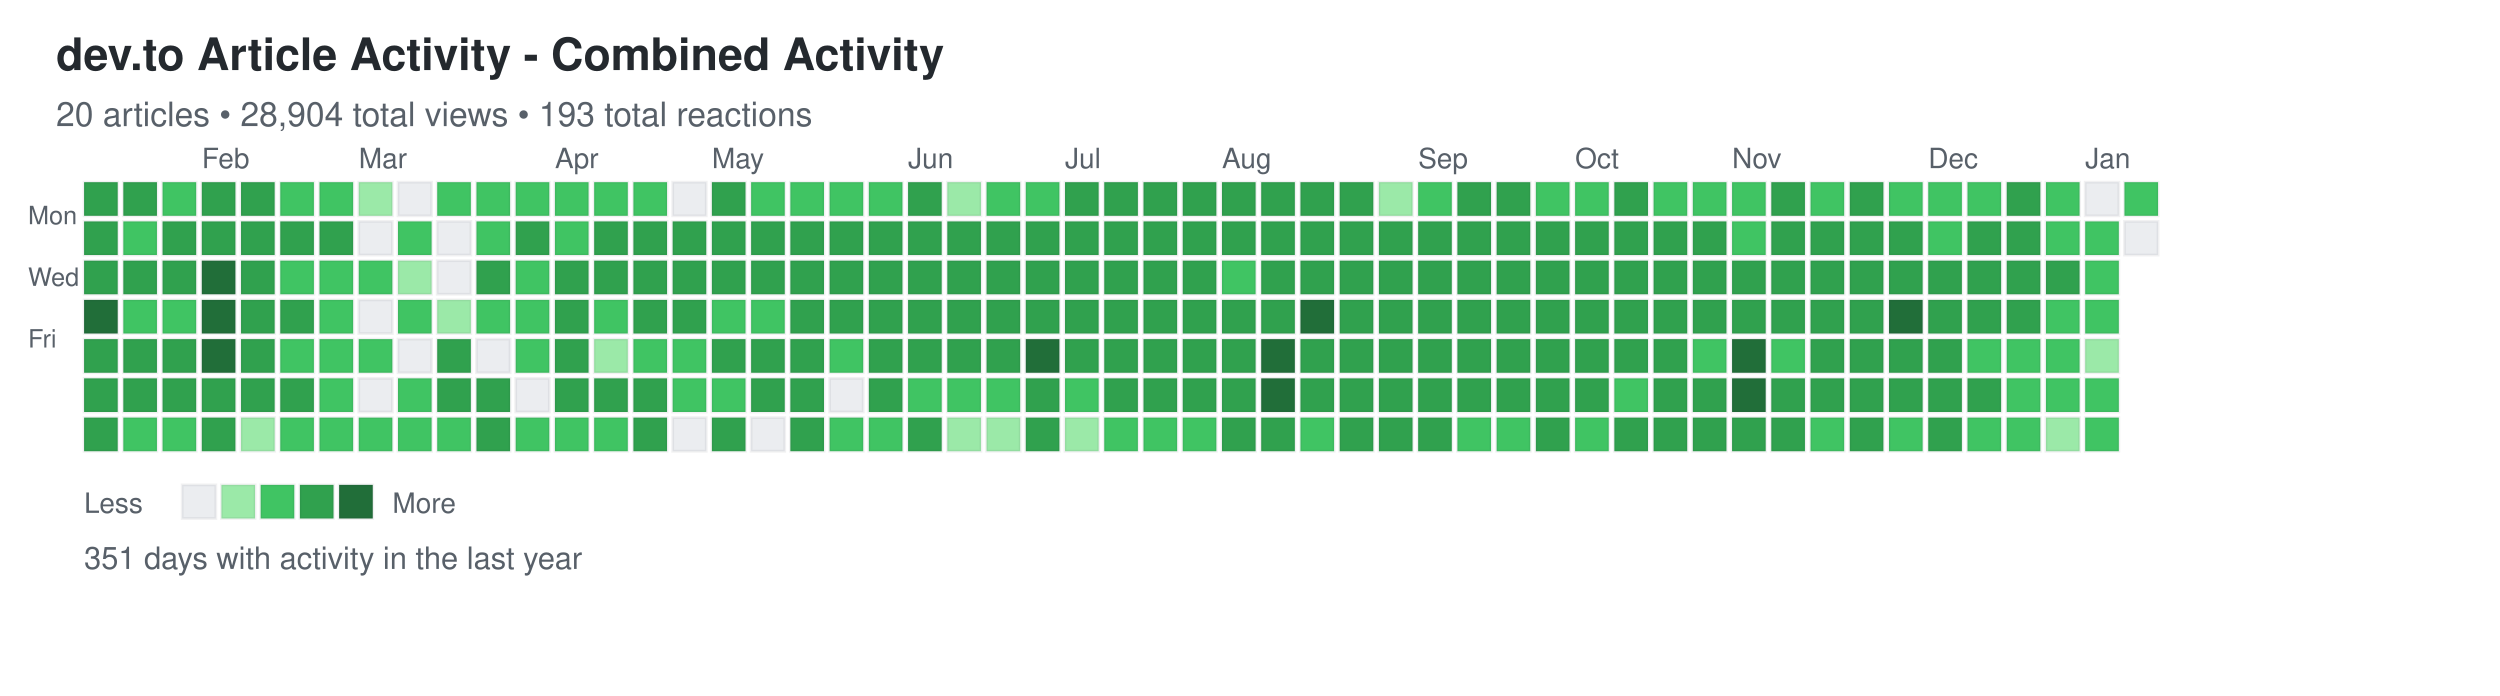
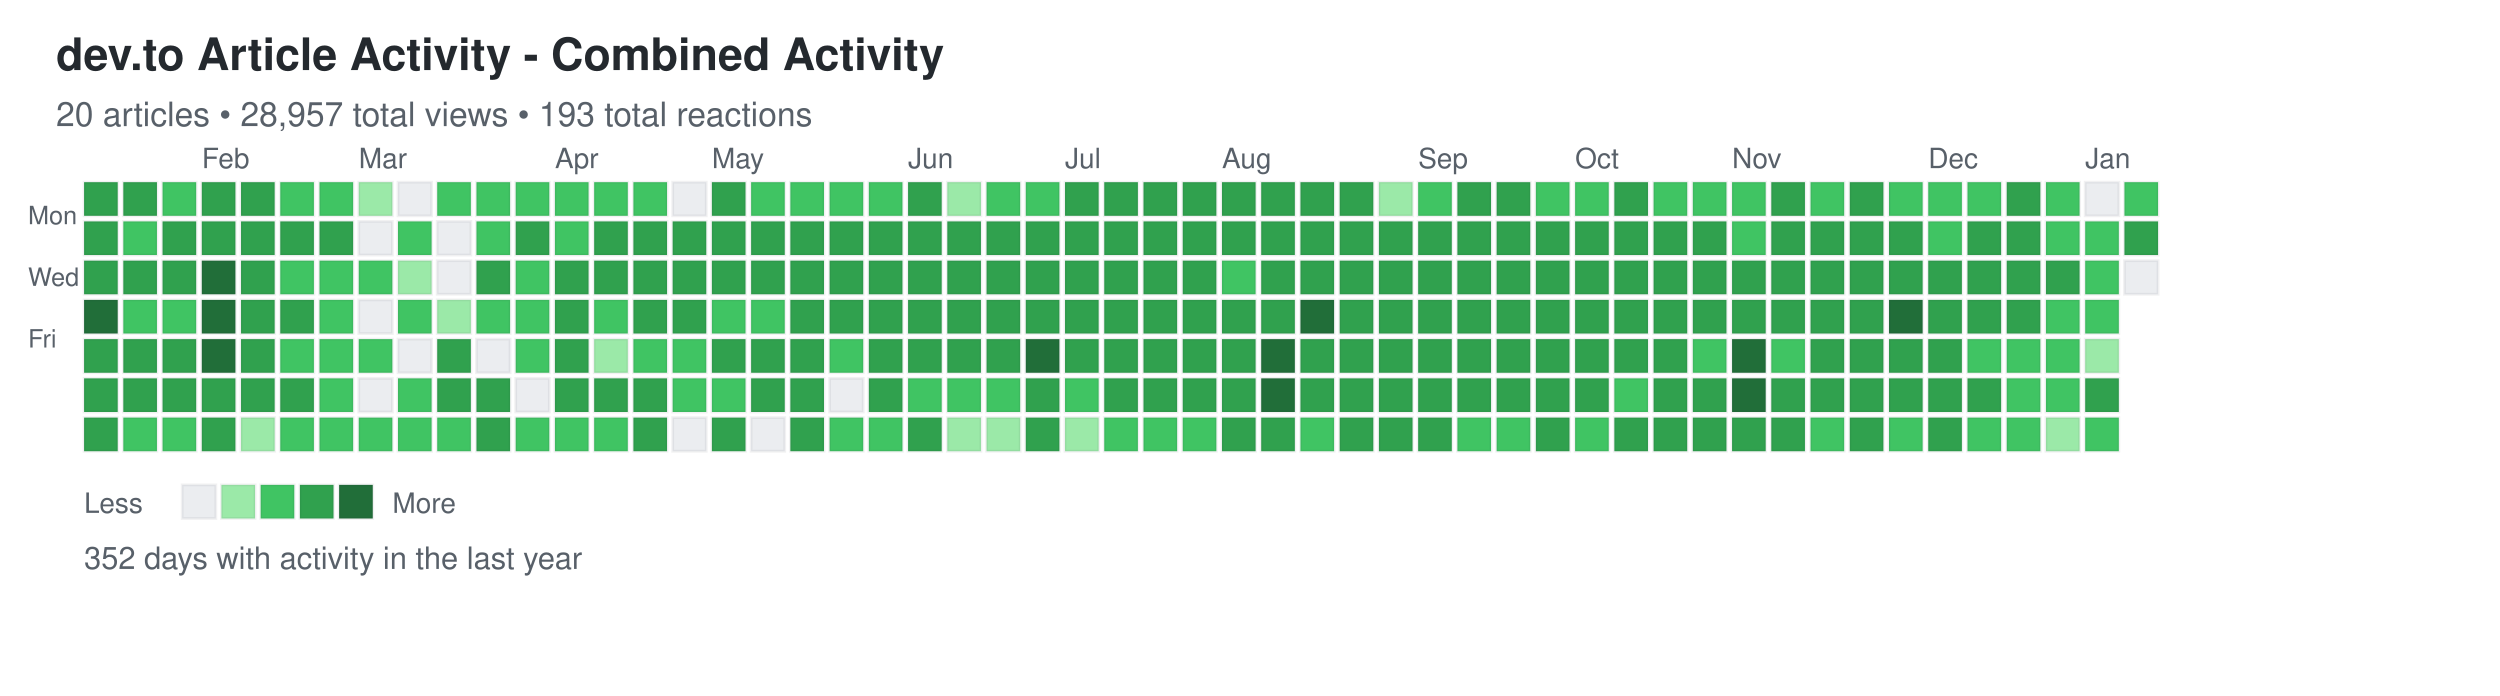
<svg xmlns="http://www.w3.org/2000/svg" width="892" height="248">
  <defs>
    <style>
.day { stroke: rgba(27,31,35,0.06); stroke-width: 1px; cursor: pointer; }
.day:hover { stroke: rgba(27,31,35,0.3); stroke-width: 2px; }
.month-label { font-family: -apple-system, BlinkMacSystemFont, "Segoe UI", Helvetica, Arial, sans-serif; font-size: 10px; fill: #586069; }
.day-label { font-family: -apple-system, BlinkMacSystemFont, "Segoe UI", Helvetica, Arial, sans-serif; font-size: 9px; fill: #586069; }
.title { font-family: -apple-system, BlinkMacSystemFont, "Segoe UI", Helvetica, Arial, sans-serif; font-size: 16px; font-weight: 600; fill: #24292e; }
.subtitle { font-family: -apple-system, BlinkMacSystemFont, "Segoe UI", Helvetica, Arial, sans-serif; font-size: 12px; fill: #586069; }
.stats { font-family: -apple-system, BlinkMacSystemFont, "Segoe UI", Helvetica, Arial, sans-serif; font-size: 11px; fill: #586069; }
.legend-text { font-family: -apple-system, BlinkMacSystemFont, "Segoe UI", Helvetica, Arial, sans-serif; font-size: 10px; fill: #586069; }
</style>
  </defs>
  <text x="20" y="25" class="title">dev.to Article Activity - Combined Activity</text>
-   <text x="20" y="45" class="subtitle">20 articles • 28,904 total views • 193 total reactions</text>
+   <text x="20" y="45" class="subtitle">20 articles • 28,957 total views • 193 total reactions</text>
  <text x="10" y="80" class="day-label">Mon</text>
  <text x="10" y="102" class="day-label">Wed</text>
  <text x="10" y="124" class="day-label">Fri</text>
  <rect x="30" y="65" width="12" height="12" fill="#30a14e" class="day" data-date="2025-01-05" data-level="3" />
  <rect x="30" y="79" width="12" height="12" fill="#30a14e" class="day" data-date="2025-01-06" data-level="3" />
  <rect x="30" y="93" width="12" height="12" fill="#30a14e" class="day" data-date="2025-01-07" data-level="3" />
  <rect x="30" y="107" width="12" height="12" fill="#216e39" class="day" data-date="2025-01-08" data-level="4" />
  <rect x="30" y="121" width="12" height="12" fill="#30a14e" class="day" data-date="2025-01-09" data-level="3" />
  <rect x="30" y="135" width="12" height="12" fill="#30a14e" class="day" data-date="2025-01-10" data-level="3" />
  <rect x="30" y="149" width="12" height="12" fill="#30a14e" class="day" data-date="2025-01-11" data-level="3" />
  <rect x="44" y="65" width="12" height="12" fill="#30a14e" class="day" data-date="2025-01-12" data-level="3" />
  <rect x="44" y="79" width="12" height="12" fill="#40c463" class="day" data-date="2025-01-13" data-level="2" />
  <rect x="44" y="93" width="12" height="12" fill="#30a14e" class="day" data-date="2025-01-14" data-level="3" />
  <rect x="44" y="107" width="12" height="12" fill="#40c463" class="day" data-date="2025-01-15" data-level="2" />
  <rect x="44" y="121" width="12" height="12" fill="#30a14e" class="day" data-date="2025-01-16" data-level="3" />
  <rect x="44" y="135" width="12" height="12" fill="#30a14e" class="day" data-date="2025-01-17" data-level="3" />
  <rect x="44" y="149" width="12" height="12" fill="#40c463" class="day" data-date="2025-01-18" data-level="2" />
  <rect x="58" y="65" width="12" height="12" fill="#40c463" class="day" data-date="2025-01-19" data-level="2" />
  <rect x="58" y="79" width="12" height="12" fill="#30a14e" class="day" data-date="2025-01-20" data-level="3" />
  <rect x="58" y="93" width="12" height="12" fill="#30a14e" class="day" data-date="2025-01-21" data-level="3" />
  <rect x="58" y="107" width="12" height="12" fill="#40c463" class="day" data-date="2025-01-22" data-level="2" />
  <rect x="58" y="121" width="12" height="12" fill="#30a14e" class="day" data-date="2025-01-23" data-level="3" />
  <rect x="58" y="135" width="12" height="12" fill="#30a14e" class="day" data-date="2025-01-24" data-level="3" />
  <rect x="58" y="149" width="12" height="12" fill="#40c463" class="day" data-date="2025-01-25" data-level="2" />
  <rect x="72" y="65" width="12" height="12" fill="#30a14e" class="day" data-date="2025-01-26" data-level="3" />
  <rect x="72" y="79" width="12" height="12" fill="#30a14e" class="day" data-date="2025-01-27" data-level="3" />
  <rect x="72" y="93" width="12" height="12" fill="#216e39" class="day" data-date="2025-01-28" data-level="4" />
  <rect x="72" y="107" width="12" height="12" fill="#216e39" class="day" data-date="2025-01-29" data-level="4" />
  <rect x="72" y="121" width="12" height="12" fill="#216e39" class="day" data-date="2025-01-30" data-level="4" />
  <rect x="72" y="135" width="12" height="12" fill="#30a14e" class="day" data-date="2025-01-31" data-level="3" />
  <rect x="72" y="149" width="12" height="12" fill="#30a14e" class="day" data-date="2025-02-01" data-level="3" />
  <rect x="86" y="65" width="12" height="12" fill="#30a14e" class="day" data-date="2025-02-02" data-level="3" />
  <rect x="86" y="79" width="12" height="12" fill="#30a14e" class="day" data-date="2025-02-03" data-level="3" />
  <rect x="86" y="93" width="12" height="12" fill="#30a14e" class="day" data-date="2025-02-04" data-level="3" />
  <rect x="86" y="107" width="12" height="12" fill="#30a14e" class="day" data-date="2025-02-05" data-level="3" />
  <rect x="86" y="121" width="12" height="12" fill="#30a14e" class="day" data-date="2025-02-06" data-level="3" />
  <rect x="86" y="135" width="12" height="12" fill="#30a14e" class="day" data-date="2025-02-07" data-level="3" />
  <rect x="86" y="149" width="12" height="12" fill="#9be9a8" class="day" data-date="2025-02-08" data-level="1" />
  <rect x="100" y="65" width="12" height="12" fill="#40c463" class="day" data-date="2025-02-09" data-level="2" />
  <rect x="100" y="79" width="12" height="12" fill="#30a14e" class="day" data-date="2025-02-10" data-level="3" />
  <rect x="100" y="93" width="12" height="12" fill="#40c463" class="day" data-date="2025-02-11" data-level="2" />
  <rect x="100" y="107" width="12" height="12" fill="#30a14e" class="day" data-date="2025-02-12" data-level="3" />
  <rect x="100" y="121" width="12" height="12" fill="#40c463" class="day" data-date="2025-02-13" data-level="2" />
  <rect x="100" y="135" width="12" height="12" fill="#30a14e" class="day" data-date="2025-02-14" data-level="3" />
  <rect x="100" y="149" width="12" height="12" fill="#40c463" class="day" data-date="2025-02-15" data-level="2" />
  <rect x="114" y="65" width="12" height="12" fill="#40c463" class="day" data-date="2025-02-16" data-level="2" />
  <rect x="114" y="79" width="12" height="12" fill="#30a14e" class="day" data-date="2025-02-17" data-level="3" />
  <rect x="114" y="93" width="12" height="12" fill="#40c463" class="day" data-date="2025-02-18" data-level="2" />
  <rect x="114" y="107" width="12" height="12" fill="#40c463" class="day" data-date="2025-02-19" data-level="2" />
  <rect x="114" y="121" width="12" height="12" fill="#40c463" class="day" data-date="2025-02-20" data-level="2" />
  <rect x="114" y="135" width="12" height="12" fill="#40c463" class="day" data-date="2025-02-21" data-level="2" />
  <rect x="114" y="149" width="12" height="12" fill="#40c463" class="day" data-date="2025-02-22" data-level="2" />
  <rect x="128" y="65" width="12" height="12" fill="#9be9a8" class="day" data-date="2025-02-23" data-level="1" />
  <rect x="128" y="79" width="12" height="12" fill="#ebedf0" class="day" data-date="2025-02-24" data-level="0" />
  <rect x="128" y="93" width="12" height="12" fill="#40c463" class="day" data-date="2025-02-25" data-level="2" />
  <rect x="128" y="107" width="12" height="12" fill="#ebedf0" class="day" data-date="2025-02-26" data-level="0" />
  <rect x="128" y="121" width="12" height="12" fill="#40c463" class="day" data-date="2025-02-27" data-level="2" />
  <rect x="128" y="135" width="12" height="12" fill="#ebedf0" class="day" data-date="2025-02-28" data-level="0" />
  <rect x="128" y="149" width="12" height="12" fill="#40c463" class="day" data-date="2025-03-01" data-level="2" />
  <rect x="142" y="65" width="12" height="12" fill="#ebedf0" class="day" data-date="2025-03-02" data-level="0" />
  <rect x="142" y="79" width="12" height="12" fill="#40c463" class="day" data-date="2025-03-03" data-level="2" />
  <rect x="142" y="93" width="12" height="12" fill="#9be9a8" class="day" data-date="2025-03-04" data-level="1" />
  <rect x="142" y="107" width="12" height="12" fill="#40c463" class="day" data-date="2025-03-05" data-level="2" />
  <rect x="142" y="121" width="12" height="12" fill="#ebedf0" class="day" data-date="2025-03-06" data-level="0" />
  <rect x="142" y="135" width="12" height="12" fill="#40c463" class="day" data-date="2025-03-07" data-level="2" />
  <rect x="142" y="149" width="12" height="12" fill="#40c463" class="day" data-date="2025-03-08" data-level="2" />
  <rect x="156" y="65" width="12" height="12" fill="#40c463" class="day" data-date="2025-03-09" data-level="2" />
  <rect x="156" y="79" width="12" height="12" fill="#ebedf0" class="day" data-date="2025-03-10" data-level="0" />
  <rect x="156" y="93" width="12" height="12" fill="#ebedf0" class="day" data-date="2025-03-11" data-level="0" />
  <rect x="156" y="107" width="12" height="12" fill="#9be9a8" class="day" data-date="2025-03-12" data-level="1" />
  <rect x="156" y="121" width="12" height="12" fill="#30a14e" class="day" data-date="2025-03-13" data-level="3" />
  <rect x="156" y="135" width="12" height="12" fill="#30a14e" class="day" data-date="2025-03-14" data-level="3" />
  <rect x="156" y="149" width="12" height="12" fill="#40c463" class="day" data-date="2025-03-15" data-level="2" />
  <rect x="170" y="65" width="12" height="12" fill="#40c463" class="day" data-date="2025-03-16" data-level="2" />
  <rect x="170" y="79" width="12" height="12" fill="#40c463" class="day" data-date="2025-03-17" data-level="2" />
  <rect x="170" y="93" width="12" height="12" fill="#30a14e" class="day" data-date="2025-03-18" data-level="3" />
  <rect x="170" y="107" width="12" height="12" fill="#40c463" class="day" data-date="2025-03-19" data-level="2" />
  <rect x="170" y="121" width="12" height="12" fill="#ebedf0" class="day" data-date="2025-03-20" data-level="0" />
  <rect x="170" y="135" width="12" height="12" fill="#30a14e" class="day" data-date="2025-03-21" data-level="3" />
  <rect x="170" y="149" width="12" height="12" fill="#30a14e" class="day" data-date="2025-03-22" data-level="3" />
  <rect x="184" y="65" width="12" height="12" fill="#40c463" class="day" data-date="2025-03-23" data-level="2" />
  <rect x="184" y="79" width="12" height="12" fill="#30a14e" class="day" data-date="2025-03-24" data-level="3" />
  <rect x="184" y="93" width="12" height="12" fill="#40c463" class="day" data-date="2025-03-25" data-level="2" />
  <rect x="184" y="107" width="12" height="12" fill="#40c463" class="day" data-date="2025-03-26" data-level="2" />
  <rect x="184" y="121" width="12" height="12" fill="#40c463" class="day" data-date="2025-03-27" data-level="2" />
  <rect x="184" y="135" width="12" height="12" fill="#ebedf0" class="day" data-date="2025-03-28" data-level="0" />
  <rect x="184" y="149" width="12" height="12" fill="#40c463" class="day" data-date="2025-03-29" data-level="2" />
  <rect x="198" y="65" width="12" height="12" fill="#40c463" class="day" data-date="2025-03-30" data-level="2" />
  <rect x="198" y="79" width="12" height="12" fill="#40c463" class="day" data-date="2025-03-31" data-level="2" />
  <rect x="198" y="93" width="12" height="12" fill="#30a14e" class="day" data-date="2025-04-01" data-level="3" />
  <rect x="198" y="107" width="12" height="12" fill="#30a14e" class="day" data-date="2025-04-02" data-level="3" />
  <rect x="198" y="121" width="12" height="12" fill="#30a14e" class="day" data-date="2025-04-03" data-level="3" />
  <rect x="198" y="135" width="12" height="12" fill="#30a14e" class="day" data-date="2025-04-04" data-level="3" />
  <rect x="198" y="149" width="12" height="12" fill="#40c463" class="day" data-date="2025-04-05" data-level="2" />
  <rect x="212" y="65" width="12" height="12" fill="#40c463" class="day" data-date="2025-04-06" data-level="2" />
  <rect x="212" y="79" width="12" height="12" fill="#30a14e" class="day" data-date="2025-04-07" data-level="3" />
  <rect x="212" y="93" width="12" height="12" fill="#30a14e" class="day" data-date="2025-04-08" data-level="3" />
  <rect x="212" y="107" width="12" height="12" fill="#40c463" class="day" data-date="2025-04-09" data-level="2" />
  <rect x="212" y="121" width="12" height="12" fill="#9be9a8" class="day" data-date="2025-04-10" data-level="1" />
  <rect x="212" y="135" width="12" height="12" fill="#30a14e" class="day" data-date="2025-04-11" data-level="3" />
  <rect x="212" y="149" width="12" height="12" fill="#40c463" class="day" data-date="2025-04-12" data-level="2" />
  <rect x="226" y="65" width="12" height="12" fill="#40c463" class="day" data-date="2025-04-13" data-level="2" />
  <rect x="226" y="79" width="12" height="12" fill="#30a14e" class="day" data-date="2025-04-14" data-level="3" />
  <rect x="226" y="93" width="12" height="12" fill="#30a14e" class="day" data-date="2025-04-15" data-level="3" />
  <rect x="226" y="107" width="12" height="12" fill="#30a14e" class="day" data-date="2025-04-16" data-level="3" />
  <rect x="226" y="121" width="12" height="12" fill="#40c463" class="day" data-date="2025-04-17" data-level="2" />
  <rect x="226" y="135" width="12" height="12" fill="#30a14e" class="day" data-date="2025-04-18" data-level="3" />
  <rect x="226" y="149" width="12" height="12" fill="#30a14e" class="day" data-date="2025-04-19" data-level="3" />
  <rect x="240" y="65" width="12" height="12" fill="#ebedf0" class="day" data-date="2025-04-20" data-level="0" />
  <rect x="240" y="79" width="12" height="12" fill="#30a14e" class="day" data-date="2025-04-21" data-level="3" />
  <rect x="240" y="93" width="12" height="12" fill="#30a14e" class="day" data-date="2025-04-22" data-level="3" />
  <rect x="240" y="107" width="12" height="12" fill="#30a14e" class="day" data-date="2025-04-23" data-level="3" />
  <rect x="240" y="121" width="12" height="12" fill="#40c463" class="day" data-date="2025-04-24" data-level="2" />
  <rect x="240" y="135" width="12" height="12" fill="#40c463" class="day" data-date="2025-04-25" data-level="2" />
  <rect x="240" y="149" width="12" height="12" fill="#ebedf0" class="day" data-date="2025-04-26" data-level="0" />
  <rect x="254" y="65" width="12" height="12" fill="#30a14e" class="day" data-date="2025-04-27" data-level="3" />
  <rect x="254" y="79" width="12" height="12" fill="#30a14e" class="day" data-date="2025-04-28" data-level="3" />
  <rect x="254" y="93" width="12" height="12" fill="#30a14e" class="day" data-date="2025-04-29" data-level="3" />
  <rect x="254" y="107" width="12" height="12" fill="#40c463" class="day" data-date="2025-04-30" data-level="2" />
  <rect x="254" y="121" width="12" height="12" fill="#30a14e" class="day" data-date="2025-05-01" data-level="3" />
  <rect x="254" y="135" width="12" height="12" fill="#40c463" class="day" data-date="2025-05-02" data-level="2" />
  <rect x="254" y="149" width="12" height="12" fill="#30a14e" class="day" data-date="2025-05-03" data-level="3" />
  <rect x="268" y="65" width="12" height="12" fill="#40c463" class="day" data-date="2025-05-04" data-level="2" />
  <rect x="268" y="79" width="12" height="12" fill="#30a14e" class="day" data-date="2025-05-05" data-level="3" />
  <rect x="268" y="93" width="12" height="12" fill="#30a14e" class="day" data-date="2025-05-06" data-level="3" />
  <rect x="268" y="107" width="12" height="12" fill="#40c463" class="day" data-date="2025-05-07" data-level="2" />
  <rect x="268" y="121" width="12" height="12" fill="#30a14e" class="day" data-date="2025-05-08" data-level="3" />
  <rect x="268" y="135" width="12" height="12" fill="#30a14e" class="day" data-date="2025-05-09" data-level="3" />
  <rect x="268" y="149" width="12" height="12" fill="#ebedf0" class="day" data-date="2025-05-10" data-level="0" />
  <rect x="282" y="65" width="12" height="12" fill="#40c463" class="day" data-date="2025-05-11" data-level="2" />
  <rect x="282" y="79" width="12" height="12" fill="#30a14e" class="day" data-date="2025-05-12" data-level="3" />
  <rect x="282" y="93" width="12" height="12" fill="#30a14e" class="day" data-date="2025-05-13" data-level="3" />
  <rect x="282" y="107" width="12" height="12" fill="#30a14e" class="day" data-date="2025-05-14" data-level="3" />
  <rect x="282" y="121" width="12" height="12" fill="#30a14e" class="day" data-date="2025-05-15" data-level="3" />
  <rect x="282" y="135" width="12" height="12" fill="#30a14e" class="day" data-date="2025-05-16" data-level="3" />
  <rect x="282" y="149" width="12" height="12" fill="#30a14e" class="day" data-date="2025-05-17" data-level="3" />
  <rect x="296" y="65" width="12" height="12" fill="#40c463" class="day" data-date="2025-05-18" data-level="2" />
  <rect x="296" y="79" width="12" height="12" fill="#30a14e" class="day" data-date="2025-05-19" data-level="3" />
  <rect x="296" y="93" width="12" height="12" fill="#30a14e" class="day" data-date="2025-05-20" data-level="3" />
  <rect x="296" y="107" width="12" height="12" fill="#30a14e" class="day" data-date="2025-05-21" data-level="3" />
  <rect x="296" y="121" width="12" height="12" fill="#40c463" class="day" data-date="2025-05-22" data-level="2" />
  <rect x="296" y="135" width="12" height="12" fill="#ebedf0" class="day" data-date="2025-05-23" data-level="0" />
  <rect x="296" y="149" width="12" height="12" fill="#40c463" class="day" data-date="2025-05-24" data-level="2" />
  <rect x="310" y="65" width="12" height="12" fill="#40c463" class="day" data-date="2025-05-25" data-level="2" />
  <rect x="310" y="79" width="12" height="12" fill="#30a14e" class="day" data-date="2025-05-26" data-level="3" />
  <rect x="310" y="93" width="12" height="12" fill="#30a14e" class="day" data-date="2025-05-27" data-level="3" />
  <rect x="310" y="107" width="12" height="12" fill="#30a14e" class="day" data-date="2025-05-28" data-level="3" />
  <rect x="310" y="121" width="12" height="12" fill="#30a14e" class="day" data-date="2025-05-29" data-level="3" />
  <rect x="310" y="135" width="12" height="12" fill="#30a14e" class="day" data-date="2025-05-30" data-level="3" />
  <rect x="310" y="149" width="12" height="12" fill="#40c463" class="day" data-date="2025-05-31" data-level="2" />
  <rect x="324" y="65" width="12" height="12" fill="#30a14e" class="day" data-date="2025-06-01" data-level="3" />
  <rect x="324" y="79" width="12" height="12" fill="#30a14e" class="day" data-date="2025-06-02" data-level="3" />
  <rect x="324" y="93" width="12" height="12" fill="#30a14e" class="day" data-date="2025-06-03" data-level="3" />
  <rect x="324" y="107" width="12" height="12" fill="#30a14e" class="day" data-date="2025-06-04" data-level="3" />
  <rect x="324" y="121" width="12" height="12" fill="#30a14e" class="day" data-date="2025-06-05" data-level="3" />
  <rect x="324" y="135" width="12" height="12" fill="#40c463" class="day" data-date="2025-06-06" data-level="2" />
  <rect x="324" y="149" width="12" height="12" fill="#30a14e" class="day" data-date="2025-06-07" data-level="3" />
  <rect x="338" y="65" width="12" height="12" fill="#9be9a8" class="day" data-date="2025-06-08" data-level="1" />
  <rect x="338" y="79" width="12" height="12" fill="#30a14e" class="day" data-date="2025-06-09" data-level="3" />
  <rect x="338" y="93" width="12" height="12" fill="#30a14e" class="day" data-date="2025-06-10" data-level="3" />
  <rect x="338" y="107" width="12" height="12" fill="#30a14e" class="day" data-date="2025-06-11" data-level="3" />
  <rect x="338" y="121" width="12" height="12" fill="#30a14e" class="day" data-date="2025-06-12" data-level="3" />
  <rect x="338" y="135" width="12" height="12" fill="#40c463" class="day" data-date="2025-06-13" data-level="2" />
  <rect x="338" y="149" width="12" height="12" fill="#9be9a8" class="day" data-date="2025-06-14" data-level="1" />
  <rect x="352" y="65" width="12" height="12" fill="#40c463" class="day" data-date="2025-06-15" data-level="2" />
  <rect x="352" y="79" width="12" height="12" fill="#30a14e" class="day" data-date="2025-06-16" data-level="3" />
  <rect x="352" y="93" width="12" height="12" fill="#30a14e" class="day" data-date="2025-06-17" data-level="3" />
  <rect x="352" y="107" width="12" height="12" fill="#30a14e" class="day" data-date="2025-06-18" data-level="3" />
  <rect x="352" y="121" width="12" height="12" fill="#30a14e" class="day" data-date="2025-06-19" data-level="3" />
  <rect x="352" y="135" width="12" height="12" fill="#40c463" class="day" data-date="2025-06-20" data-level="2" />
  <rect x="352" y="149" width="12" height="12" fill="#9be9a8" class="day" data-date="2025-06-21" data-level="1" />
  <rect x="366" y="65" width="12" height="12" fill="#40c463" class="day" data-date="2025-06-22" data-level="2" />
  <rect x="366" y="79" width="12" height="12" fill="#30a14e" class="day" data-date="2025-06-23" data-level="3" />
  <rect x="366" y="93" width="12" height="12" fill="#30a14e" class="day" data-date="2025-06-24" data-level="3" />
  <rect x="366" y="107" width="12" height="12" fill="#30a14e" class="day" data-date="2025-06-25" data-level="3" />
  <rect x="366" y="121" width="12" height="12" fill="#216e39" class="day" data-date="2025-06-26" data-level="4" />
  <rect x="366" y="135" width="12" height="12" fill="#30a14e" class="day" data-date="2025-06-27" data-level="3" />
  <rect x="366" y="149" width="12" height="12" fill="#30a14e" class="day" data-date="2025-06-28" data-level="3" />
  <rect x="380" y="65" width="12" height="12" fill="#30a14e" class="day" data-date="2025-06-29" data-level="3" />
  <rect x="380" y="79" width="12" height="12" fill="#30a14e" class="day" data-date="2025-06-30" data-level="3" />
  <rect x="380" y="93" width="12" height="12" fill="#30a14e" class="day" data-date="2025-07-01" data-level="3" />
  <rect x="380" y="107" width="12" height="12" fill="#30a14e" class="day" data-date="2025-07-02" data-level="3" />
  <rect x="380" y="121" width="12" height="12" fill="#30a14e" class="day" data-date="2025-07-03" data-level="3" />
  <rect x="380" y="135" width="12" height="12" fill="#40c463" class="day" data-date="2025-07-04" data-level="2" />
  <rect x="380" y="149" width="12" height="12" fill="#9be9a8" class="day" data-date="2025-07-05" data-level="1" />
  <rect x="394" y="65" width="12" height="12" fill="#30a14e" class="day" data-date="2025-07-06" data-level="3" />
  <rect x="394" y="79" width="12" height="12" fill="#30a14e" class="day" data-date="2025-07-07" data-level="3" />
  <rect x="394" y="93" width="12" height="12" fill="#30a14e" class="day" data-date="2025-07-08" data-level="3" />
  <rect x="394" y="107" width="12" height="12" fill="#30a14e" class="day" data-date="2025-07-09" data-level="3" />
  <rect x="394" y="121" width="12" height="12" fill="#30a14e" class="day" data-date="2025-07-10" data-level="3" />
  <rect x="394" y="135" width="12" height="12" fill="#30a14e" class="day" data-date="2025-07-11" data-level="3" />
  <rect x="394" y="149" width="12" height="12" fill="#40c463" class="day" data-date="2025-07-12" data-level="2" />
  <rect x="408" y="65" width="12" height="12" fill="#30a14e" class="day" data-date="2025-07-13" data-level="3" />
  <rect x="408" y="79" width="12" height="12" fill="#30a14e" class="day" data-date="2025-07-14" data-level="3" />
  <rect x="408" y="93" width="12" height="12" fill="#30a14e" class="day" data-date="2025-07-15" data-level="3" />
  <rect x="408" y="107" width="12" height="12" fill="#30a14e" class="day" data-date="2025-07-16" data-level="3" />
  <rect x="408" y="121" width="12" height="12" fill="#30a14e" class="day" data-date="2025-07-17" data-level="3" />
  <rect x="408" y="135" width="12" height="12" fill="#30a14e" class="day" data-date="2025-07-18" data-level="3" />
  <rect x="408" y="149" width="12" height="12" fill="#40c463" class="day" data-date="2025-07-19" data-level="2" />
  <rect x="422" y="65" width="12" height="12" fill="#30a14e" class="day" data-date="2025-07-20" data-level="3" />
  <rect x="422" y="79" width="12" height="12" fill="#30a14e" class="day" data-date="2025-07-21" data-level="3" />
  <rect x="422" y="93" width="12" height="12" fill="#30a14e" class="day" data-date="2025-07-22" data-level="3" />
  <rect x="422" y="107" width="12" height="12" fill="#30a14e" class="day" data-date="2025-07-23" data-level="3" />
  <rect x="422" y="121" width="12" height="12" fill="#30a14e" class="day" data-date="2025-07-24" data-level="3" />
  <rect x="422" y="135" width="12" height="12" fill="#30a14e" class="day" data-date="2025-07-25" data-level="3" />
  <rect x="422" y="149" width="12" height="12" fill="#40c463" class="day" data-date="2025-07-26" data-level="2" />
  <rect x="436" y="65" width="12" height="12" fill="#30a14e" class="day" data-date="2025-07-27" data-level="3" />
  <rect x="436" y="79" width="12" height="12" fill="#30a14e" class="day" data-date="2025-07-28" data-level="3" />
  <rect x="436" y="93" width="12" height="12" fill="#40c463" class="day" data-date="2025-07-29" data-level="2" />
  <rect x="436" y="107" width="12" height="12" fill="#30a14e" class="day" data-date="2025-07-30" data-level="3" />
  <rect x="436" y="121" width="12" height="12" fill="#30a14e" class="day" data-date="2025-07-31" data-level="3" />
  <rect x="436" y="135" width="12" height="12" fill="#30a14e" class="day" data-date="2025-08-01" data-level="3" />
  <rect x="436" y="149" width="12" height="12" fill="#30a14e" class="day" data-date="2025-08-02" data-level="3" />
  <rect x="450" y="65" width="12" height="12" fill="#30a14e" class="day" data-date="2025-08-03" data-level="3" />
  <rect x="450" y="79" width="12" height="12" fill="#30a14e" class="day" data-date="2025-08-04" data-level="3" />
  <rect x="450" y="93" width="12" height="12" fill="#30a14e" class="day" data-date="2025-08-05" data-level="3" />
  <rect x="450" y="107" width="12" height="12" fill="#30a14e" class="day" data-date="2025-08-06" data-level="3" />
  <rect x="450" y="121" width="12" height="12" fill="#216e39" class="day" data-date="2025-08-07" data-level="4" />
  <rect x="450" y="135" width="12" height="12" fill="#216e39" class="day" data-date="2025-08-08" data-level="4" />
  <rect x="450" y="149" width="12" height="12" fill="#30a14e" class="day" data-date="2025-08-09" data-level="3" />
  <rect x="464" y="65" width="12" height="12" fill="#30a14e" class="day" data-date="2025-08-10" data-level="3" />
  <rect x="464" y="79" width="12" height="12" fill="#30a14e" class="day" data-date="2025-08-11" data-level="3" />
  <rect x="464" y="93" width="12" height="12" fill="#30a14e" class="day" data-date="2025-08-12" data-level="3" />
  <rect x="464" y="107" width="12" height="12" fill="#216e39" class="day" data-date="2025-08-13" data-level="4" />
  <rect x="464" y="121" width="12" height="12" fill="#30a14e" class="day" data-date="2025-08-14" data-level="3" />
  <rect x="464" y="135" width="12" height="12" fill="#30a14e" class="day" data-date="2025-08-15" data-level="3" />
  <rect x="464" y="149" width="12" height="12" fill="#40c463" class="day" data-date="2025-08-16" data-level="2" />
  <rect x="478" y="65" width="12" height="12" fill="#30a14e" class="day" data-date="2025-08-17" data-level="3" />
  <rect x="478" y="79" width="12" height="12" fill="#30a14e" class="day" data-date="2025-08-18" data-level="3" />
  <rect x="478" y="93" width="12" height="12" fill="#30a14e" class="day" data-date="2025-08-19" data-level="3" />
  <rect x="478" y="107" width="12" height="12" fill="#30a14e" class="day" data-date="2025-08-20" data-level="3" />
  <rect x="478" y="121" width="12" height="12" fill="#30a14e" class="day" data-date="2025-08-21" data-level="3" />
  <rect x="478" y="135" width="12" height="12" fill="#30a14e" class="day" data-date="2025-08-22" data-level="3" />
  <rect x="478" y="149" width="12" height="12" fill="#30a14e" class="day" data-date="2025-08-23" data-level="3" />
  <rect x="492" y="65" width="12" height="12" fill="#9be9a8" class="day" data-date="2025-08-24" data-level="1" />
  <rect x="492" y="79" width="12" height="12" fill="#30a14e" class="day" data-date="2025-08-25" data-level="3" />
  <rect x="492" y="93" width="12" height="12" fill="#30a14e" class="day" data-date="2025-08-26" data-level="3" />
  <rect x="492" y="107" width="12" height="12" fill="#30a14e" class="day" data-date="2025-08-27" data-level="3" />
  <rect x="492" y="121" width="12" height="12" fill="#30a14e" class="day" data-date="2025-08-28" data-level="3" />
  <rect x="492" y="135" width="12" height="12" fill="#30a14e" class="day" data-date="2025-08-29" data-level="3" />
  <rect x="492" y="149" width="12" height="12" fill="#30a14e" class="day" data-date="2025-08-30" data-level="3" />
  <rect x="506" y="65" width="12" height="12" fill="#40c463" class="day" data-date="2025-08-31" data-level="2" />
  <rect x="506" y="79" width="12" height="12" fill="#30a14e" class="day" data-date="2025-09-01" data-level="3" />
  <rect x="506" y="93" width="12" height="12" fill="#30a14e" class="day" data-date="2025-09-02" data-level="3" />
  <rect x="506" y="107" width="12" height="12" fill="#30a14e" class="day" data-date="2025-09-03" data-level="3" />
  <rect x="506" y="121" width="12" height="12" fill="#30a14e" class="day" data-date="2025-09-04" data-level="3" />
  <rect x="506" y="135" width="12" height="12" fill="#30a14e" class="day" data-date="2025-09-05" data-level="3" />
  <rect x="506" y="149" width="12" height="12" fill="#30a14e" class="day" data-date="2025-09-06" data-level="3" />
  <rect x="520" y="65" width="12" height="12" fill="#30a14e" class="day" data-date="2025-09-07" data-level="3" />
  <rect x="520" y="79" width="12" height="12" fill="#30a14e" class="day" data-date="2025-09-08" data-level="3" />
  <rect x="520" y="93" width="12" height="12" fill="#30a14e" class="day" data-date="2025-09-09" data-level="3" />
  <rect x="520" y="107" width="12" height="12" fill="#30a14e" class="day" data-date="2025-09-10" data-level="3" />
  <rect x="520" y="121" width="12" height="12" fill="#30a14e" class="day" data-date="2025-09-11" data-level="3" />
  <rect x="520" y="135" width="12" height="12" fill="#30a14e" class="day" data-date="2025-09-12" data-level="3" />
  <rect x="520" y="149" width="12" height="12" fill="#40c463" class="day" data-date="2025-09-13" data-level="2" />
  <rect x="534" y="65" width="12" height="12" fill="#30a14e" class="day" data-date="2025-09-14" data-level="3" />
  <rect x="534" y="79" width="12" height="12" fill="#30a14e" class="day" data-date="2025-09-15" data-level="3" />
  <rect x="534" y="93" width="12" height="12" fill="#30a14e" class="day" data-date="2025-09-16" data-level="3" />
  <rect x="534" y="107" width="12" height="12" fill="#30a14e" class="day" data-date="2025-09-17" data-level="3" />
  <rect x="534" y="121" width="12" height="12" fill="#30a14e" class="day" data-date="2025-09-18" data-level="3" />
  <rect x="534" y="135" width="12" height="12" fill="#30a14e" class="day" data-date="2025-09-19" data-level="3" />
  <rect x="534" y="149" width="12" height="12" fill="#40c463" class="day" data-date="2025-09-20" data-level="2" />
  <rect x="548" y="65" width="12" height="12" fill="#40c463" class="day" data-date="2025-09-21" data-level="2" />
  <rect x="548" y="79" width="12" height="12" fill="#30a14e" class="day" data-date="2025-09-22" data-level="3" />
  <rect x="548" y="93" width="12" height="12" fill="#30a14e" class="day" data-date="2025-09-23" data-level="3" />
  <rect x="548" y="107" width="12" height="12" fill="#30a14e" class="day" data-date="2025-09-24" data-level="3" />
  <rect x="548" y="121" width="12" height="12" fill="#30a14e" class="day" data-date="2025-09-25" data-level="3" />
  <rect x="548" y="135" width="12" height="12" fill="#30a14e" class="day" data-date="2025-09-26" data-level="3" />
  <rect x="548" y="149" width="12" height="12" fill="#30a14e" class="day" data-date="2025-09-27" data-level="3" />
  <rect x="562" y="65" width="12" height="12" fill="#40c463" class="day" data-date="2025-09-28" data-level="2" />
  <rect x="562" y="79" width="12" height="12" fill="#30a14e" class="day" data-date="2025-09-29" data-level="3" />
  <rect x="562" y="93" width="12" height="12" fill="#30a14e" class="day" data-date="2025-09-30" data-level="3" />
  <rect x="562" y="107" width="12" height="12" fill="#30a14e" class="day" data-date="2025-10-01" data-level="3" />
  <rect x="562" y="121" width="12" height="12" fill="#30a14e" class="day" data-date="2025-10-02" data-level="3" />
  <rect x="562" y="135" width="12" height="12" fill="#30a14e" class="day" data-date="2025-10-03" data-level="3" />
  <rect x="562" y="149" width="12" height="12" fill="#40c463" class="day" data-date="2025-10-04" data-level="2" />
  <rect x="576" y="65" width="12" height="12" fill="#30a14e" class="day" data-date="2025-10-05" data-level="3" />
  <rect x="576" y="79" width="12" height="12" fill="#30a14e" class="day" data-date="2025-10-06" data-level="3" />
  <rect x="576" y="93" width="12" height="12" fill="#30a14e" class="day" data-date="2025-10-07" data-level="3" />
  <rect x="576" y="107" width="12" height="12" fill="#30a14e" class="day" data-date="2025-10-08" data-level="3" />
  <rect x="576" y="121" width="12" height="12" fill="#30a14e" class="day" data-date="2025-10-09" data-level="3" />
  <rect x="576" y="135" width="12" height="12" fill="#40c463" class="day" data-date="2025-10-10" data-level="2" />
  <rect x="576" y="149" width="12" height="12" fill="#30a14e" class="day" data-date="2025-10-11" data-level="3" />
  <rect x="590" y="65" width="12" height="12" fill="#40c463" class="day" data-date="2025-10-12" data-level="2" />
  <rect x="590" y="79" width="12" height="12" fill="#30a14e" class="day" data-date="2025-10-13" data-level="3" />
  <rect x="590" y="93" width="12" height="12" fill="#30a14e" class="day" data-date="2025-10-14" data-level="3" />
  <rect x="590" y="107" width="12" height="12" fill="#30a14e" class="day" data-date="2025-10-15" data-level="3" />
  <rect x="590" y="121" width="12" height="12" fill="#30a14e" class="day" data-date="2025-10-16" data-level="3" />
  <rect x="590" y="135" width="12" height="12" fill="#30a14e" class="day" data-date="2025-10-17" data-level="3" />
  <rect x="590" y="149" width="12" height="12" fill="#30a14e" class="day" data-date="2025-10-18" data-level="3" />
  <rect x="604" y="65" width="12" height="12" fill="#40c463" class="day" data-date="2025-10-19" data-level="2" />
  <rect x="604" y="79" width="12" height="12" fill="#30a14e" class="day" data-date="2025-10-20" data-level="3" />
  <rect x="604" y="93" width="12" height="12" fill="#30a14e" class="day" data-date="2025-10-21" data-level="3" />
  <rect x="604" y="107" width="12" height="12" fill="#30a14e" class="day" data-date="2025-10-22" data-level="3" />
  <rect x="604" y="121" width="12" height="12" fill="#40c463" class="day" data-date="2025-10-23" data-level="2" />
  <rect x="604" y="135" width="12" height="12" fill="#30a14e" class="day" data-date="2025-10-24" data-level="3" />
  <rect x="604" y="149" width="12" height="12" fill="#30a14e" class="day" data-date="2025-10-25" data-level="3" />
  <rect x="618" y="65" width="12" height="12" fill="#40c463" class="day" data-date="2025-10-26" data-level="2" />
  <rect x="618" y="79" width="12" height="12" fill="#40c463" class="day" data-date="2025-10-27" data-level="2" />
  <rect x="618" y="93" width="12" height="12" fill="#30a14e" class="day" data-date="2025-10-28" data-level="3" />
  <rect x="618" y="107" width="12" height="12" fill="#30a14e" class="day" data-date="2025-10-29" data-level="3" />
  <rect x="618" y="121" width="12" height="12" fill="#216e39" class="day" data-date="2025-10-30" data-level="4" />
  <rect x="618" y="135" width="12" height="12" fill="#216e39" class="day" data-date="2025-10-31" data-level="4" />
  <rect x="618" y="149" width="12" height="12" fill="#30a14e" class="day" data-date="2025-11-01" data-level="3" />
  <rect x="632" y="65" width="12" height="12" fill="#30a14e" class="day" data-date="2025-11-02" data-level="3" />
  <rect x="632" y="79" width="12" height="12" fill="#30a14e" class="day" data-date="2025-11-03" data-level="3" />
  <rect x="632" y="93" width="12" height="12" fill="#30a14e" class="day" data-date="2025-11-04" data-level="3" />
  <rect x="632" y="107" width="12" height="12" fill="#30a14e" class="day" data-date="2025-11-05" data-level="3" />
  <rect x="632" y="121" width="12" height="12" fill="#40c463" class="day" data-date="2025-11-06" data-level="2" />
  <rect x="632" y="135" width="12" height="12" fill="#30a14e" class="day" data-date="2025-11-07" data-level="3" />
  <rect x="632" y="149" width="12" height="12" fill="#30a14e" class="day" data-date="2025-11-08" data-level="3" />
  <rect x="646" y="65" width="12" height="12" fill="#40c463" class="day" data-date="2025-11-09" data-level="2" />
  <rect x="646" y="79" width="12" height="12" fill="#30a14e" class="day" data-date="2025-11-10" data-level="3" />
  <rect x="646" y="93" width="12" height="12" fill="#30a14e" class="day" data-date="2025-11-11" data-level="3" />
  <rect x="646" y="107" width="12" height="12" fill="#30a14e" class="day" data-date="2025-11-12" data-level="3" />
  <rect x="646" y="121" width="12" height="12" fill="#30a14e" class="day" data-date="2025-11-13" data-level="3" />
  <rect x="646" y="135" width="12" height="12" fill="#30a14e" class="day" data-date="2025-11-14" data-level="3" />
  <rect x="646" y="149" width="12" height="12" fill="#40c463" class="day" data-date="2025-11-15" data-level="2" />
  <rect x="660" y="65" width="12" height="12" fill="#30a14e" class="day" data-date="2025-11-16" data-level="3" />
  <rect x="660" y="79" width="12" height="12" fill="#30a14e" class="day" data-date="2025-11-17" data-level="3" />
  <rect x="660" y="93" width="12" height="12" fill="#30a14e" class="day" data-date="2025-11-18" data-level="3" />
  <rect x="660" y="107" width="12" height="12" fill="#30a14e" class="day" data-date="2025-11-19" data-level="3" />
  <rect x="660" y="121" width="12" height="12" fill="#30a14e" class="day" data-date="2025-11-20" data-level="3" />
  <rect x="660" y="135" width="12" height="12" fill="#30a14e" class="day" data-date="2025-11-21" data-level="3" />
  <rect x="660" y="149" width="12" height="12" fill="#30a14e" class="day" data-date="2025-11-22" data-level="3" />
  <rect x="674" y="65" width="12" height="12" fill="#40c463" class="day" data-date="2025-11-23" data-level="2" />
  <rect x="674" y="79" width="12" height="12" fill="#30a14e" class="day" data-date="2025-11-24" data-level="3" />
  <rect x="674" y="93" width="12" height="12" fill="#30a14e" class="day" data-date="2025-11-25" data-level="3" />
  <rect x="674" y="107" width="12" height="12" fill="#216e39" class="day" data-date="2025-11-26" data-level="4" />
  <rect x="674" y="121" width="12" height="12" fill="#30a14e" class="day" data-date="2025-11-27" data-level="3" />
  <rect x="674" y="135" width="12" height="12" fill="#30a14e" class="day" data-date="2025-11-28" data-level="3" />
  <rect x="674" y="149" width="12" height="12" fill="#40c463" class="day" data-date="2025-11-29" data-level="2" />
  <rect x="688" y="65" width="12" height="12" fill="#40c463" class="day" data-date="2025-11-30" data-level="2" />
  <rect x="688" y="79" width="12" height="12" fill="#40c463" class="day" data-date="2025-12-01" data-level="2" />
  <rect x="688" y="93" width="12" height="12" fill="#30a14e" class="day" data-date="2025-12-02" data-level="3" />
  <rect x="688" y="107" width="12" height="12" fill="#30a14e" class="day" data-date="2025-12-03" data-level="3" />
  <rect x="688" y="121" width="12" height="12" fill="#30a14e" class="day" data-date="2025-12-04" data-level="3" />
  <rect x="688" y="135" width="12" height="12" fill="#30a14e" class="day" data-date="2025-12-05" data-level="3" />
  <rect x="688" y="149" width="12" height="12" fill="#30a14e" class="day" data-date="2025-12-06" data-level="3" />
  <rect x="702" y="65" width="12" height="12" fill="#40c463" class="day" data-date="2025-12-07" data-level="2" />
  <rect x="702" y="79" width="12" height="12" fill="#30a14e" class="day" data-date="2025-12-08" data-level="3" />
  <rect x="702" y="93" width="12" height="12" fill="#30a14e" class="day" data-date="2025-12-09" data-level="3" />
  <rect x="702" y="107" width="12" height="12" fill="#30a14e" class="day" data-date="2025-12-10" data-level="3" />
  <rect x="702" y="121" width="12" height="12" fill="#40c463" class="day" data-date="2025-12-11" data-level="2" />
  <rect x="702" y="135" width="12" height="12" fill="#30a14e" class="day" data-date="2025-12-12" data-level="3" />
  <rect x="702" y="149" width="12" height="12" fill="#40c463" class="day" data-date="2025-12-13" data-level="2" />
  <rect x="716" y="65" width="12" height="12" fill="#30a14e" class="day" data-date="2025-12-14" data-level="3" />
  <rect x="716" y="79" width="12" height="12" fill="#30a14e" class="day" data-date="2025-12-15" data-level="3" />
  <rect x="716" y="93" width="12" height="12" fill="#30a14e" class="day" data-date="2025-12-16" data-level="3" />
  <rect x="716" y="107" width="12" height="12" fill="#30a14e" class="day" data-date="2025-12-17" data-level="3" />
  <rect x="716" y="121" width="12" height="12" fill="#40c463" class="day" data-date="2025-12-18" data-level="2" />
  <rect x="716" y="135" width="12" height="12" fill="#40c463" class="day" data-date="2025-12-19" data-level="2" />
  <rect x="716" y="149" width="12" height="12" fill="#40c463" class="day" data-date="2025-12-20" data-level="2" />
  <rect x="730" y="65" width="12" height="12" fill="#40c463" class="day" data-date="2025-12-21" data-level="2" />
  <rect x="730" y="79" width="12" height="12" fill="#40c463" class="day" data-date="2025-12-22" data-level="2" />
  <rect x="730" y="93" width="12" height="12" fill="#30a14e" class="day" data-date="2025-12-23" data-level="3" />
  <rect x="730" y="107" width="12" height="12" fill="#40c463" class="day" data-date="2025-12-24" data-level="2" />
  <rect x="730" y="121" width="12" height="12" fill="#40c463" class="day" data-date="2025-12-25" data-level="2" />
  <rect x="730" y="135" width="12" height="12" fill="#40c463" class="day" data-date="2025-12-26" data-level="2" />
  <rect x="730" y="149" width="12" height="12" fill="#9be9a8" class="day" data-date="2025-12-27" data-level="1" />
  <rect x="744" y="65" width="12" height="12" fill="#ebedf0" class="day" data-date="2025-12-28" data-level="0" />
  <rect x="744" y="79" width="12" height="12" fill="#40c463" class="day" data-date="2025-12-29" data-level="2" />
  <rect x="744" y="93" width="12" height="12" fill="#40c463" class="day" data-date="2025-12-30" data-level="2" />
  <rect x="744" y="107" width="12" height="12" fill="#40c463" class="day" data-date="2025-12-31" data-level="2" />
  <rect x="744" y="121" width="12" height="12" fill="#9be9a8" class="day" data-date="2026-01-01" data-level="1" />
-   <rect x="744" y="135" width="12" height="12" fill="#40c463" class="day" data-date="2026-01-02" data-level="2" />
+   <rect x="744" y="135" width="12" height="12" fill="#30a14e" class="day" data-date="2026-01-02" data-level="3" />
  <rect x="744" y="149" width="12" height="12" fill="#40c463" class="day" data-date="2026-01-03" data-level="2" />
  <rect x="758" y="65" width="12" height="12" fill="#40c463" class="day" data-date="2026-01-04" data-level="2" />
-   <rect x="758" y="79" width="12" height="12" fill="#ebedf0" class="day" data-date="2026-01-05" data-level="0" />
+   <rect x="758" y="79" width="12" height="12" fill="#30a14e" class="day" data-date="2026-01-05" data-level="3" />
+   <rect x="758" y="93" width="12" height="12" fill="#ebedf0" class="day" data-date="2026-01-06" data-level="0" />
  <text x="72" y="60" class="month-label">Feb</text>
  <text x="128" y="60" class="month-label">Mar</text>
  <text x="198" y="60" class="month-label">Apr</text>
  <text x="254" y="60" class="month-label">May</text>
  <text x="324" y="60" class="month-label">Jun</text>
  <text x="380" y="60" class="month-label">Jul</text>
  <text x="436" y="60" class="month-label">Aug</text>
  <text x="506" y="60" class="month-label">Sep</text>
  <text x="562" y="60" class="month-label">Oct</text>
  <text x="618" y="60" class="month-label">Nov</text>
  <text x="688" y="60" class="month-label">Dec</text>
  <text x="744" y="60" class="month-label">Jan</text>
  <text x="30" y="183" class="legend-text">Less</text>
  <rect x="65" y="173" width="12" height="12" fill="#ebedf0" class="day" />
  <rect x="79" y="173" width="12" height="12" fill="#9be9a8" class="day" />
  <rect x="93" y="173" width="12" height="12" fill="#40c463" class="day" />
  <rect x="107" y="173" width="12" height="12" fill="#30a14e" class="day" />
  <rect x="121" y="173" width="12" height="12" fill="#216e39" class="day" />
  <text x="140" y="183" class="legend-text">More</text>
-   <text x="30" y="203" class="stats">351 days with activity in the last year</text>
+   <text x="30" y="203" class="stats">352 days with activity in the last year</text>
</svg>
